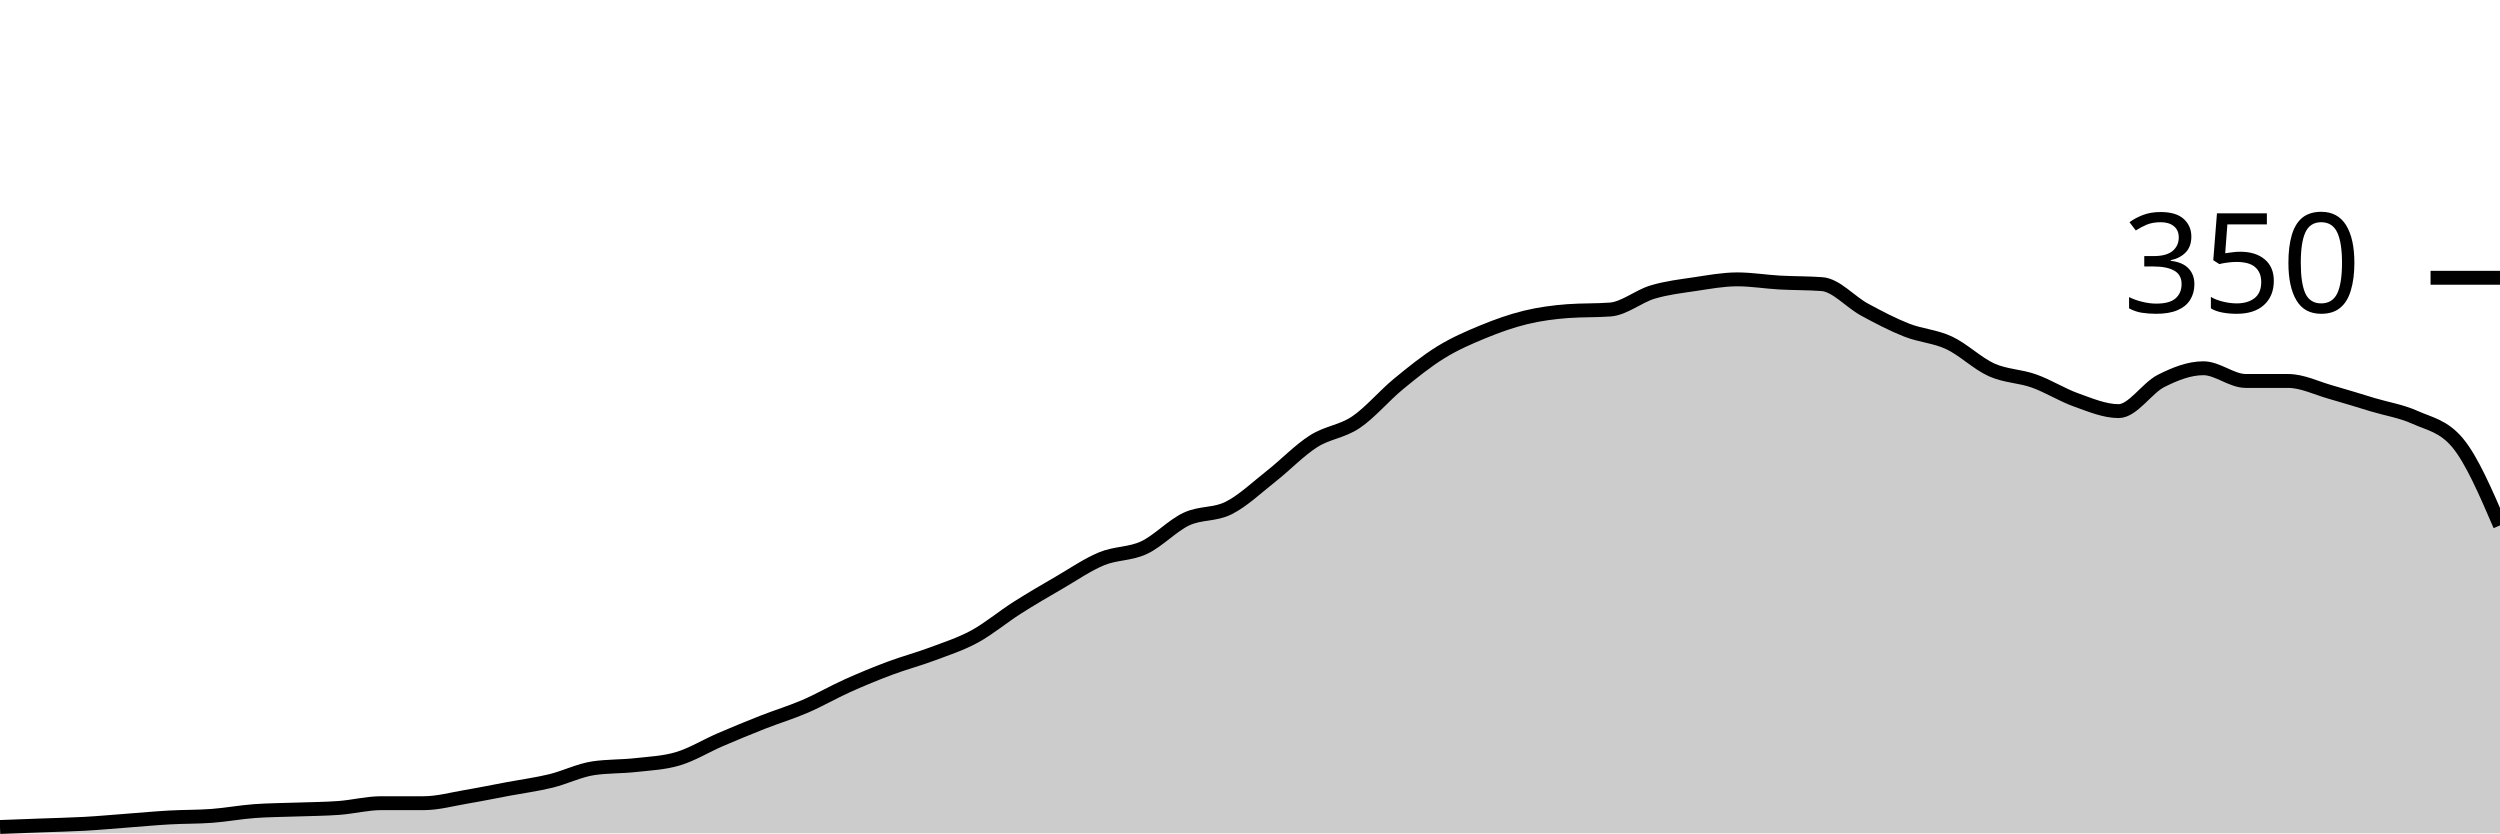
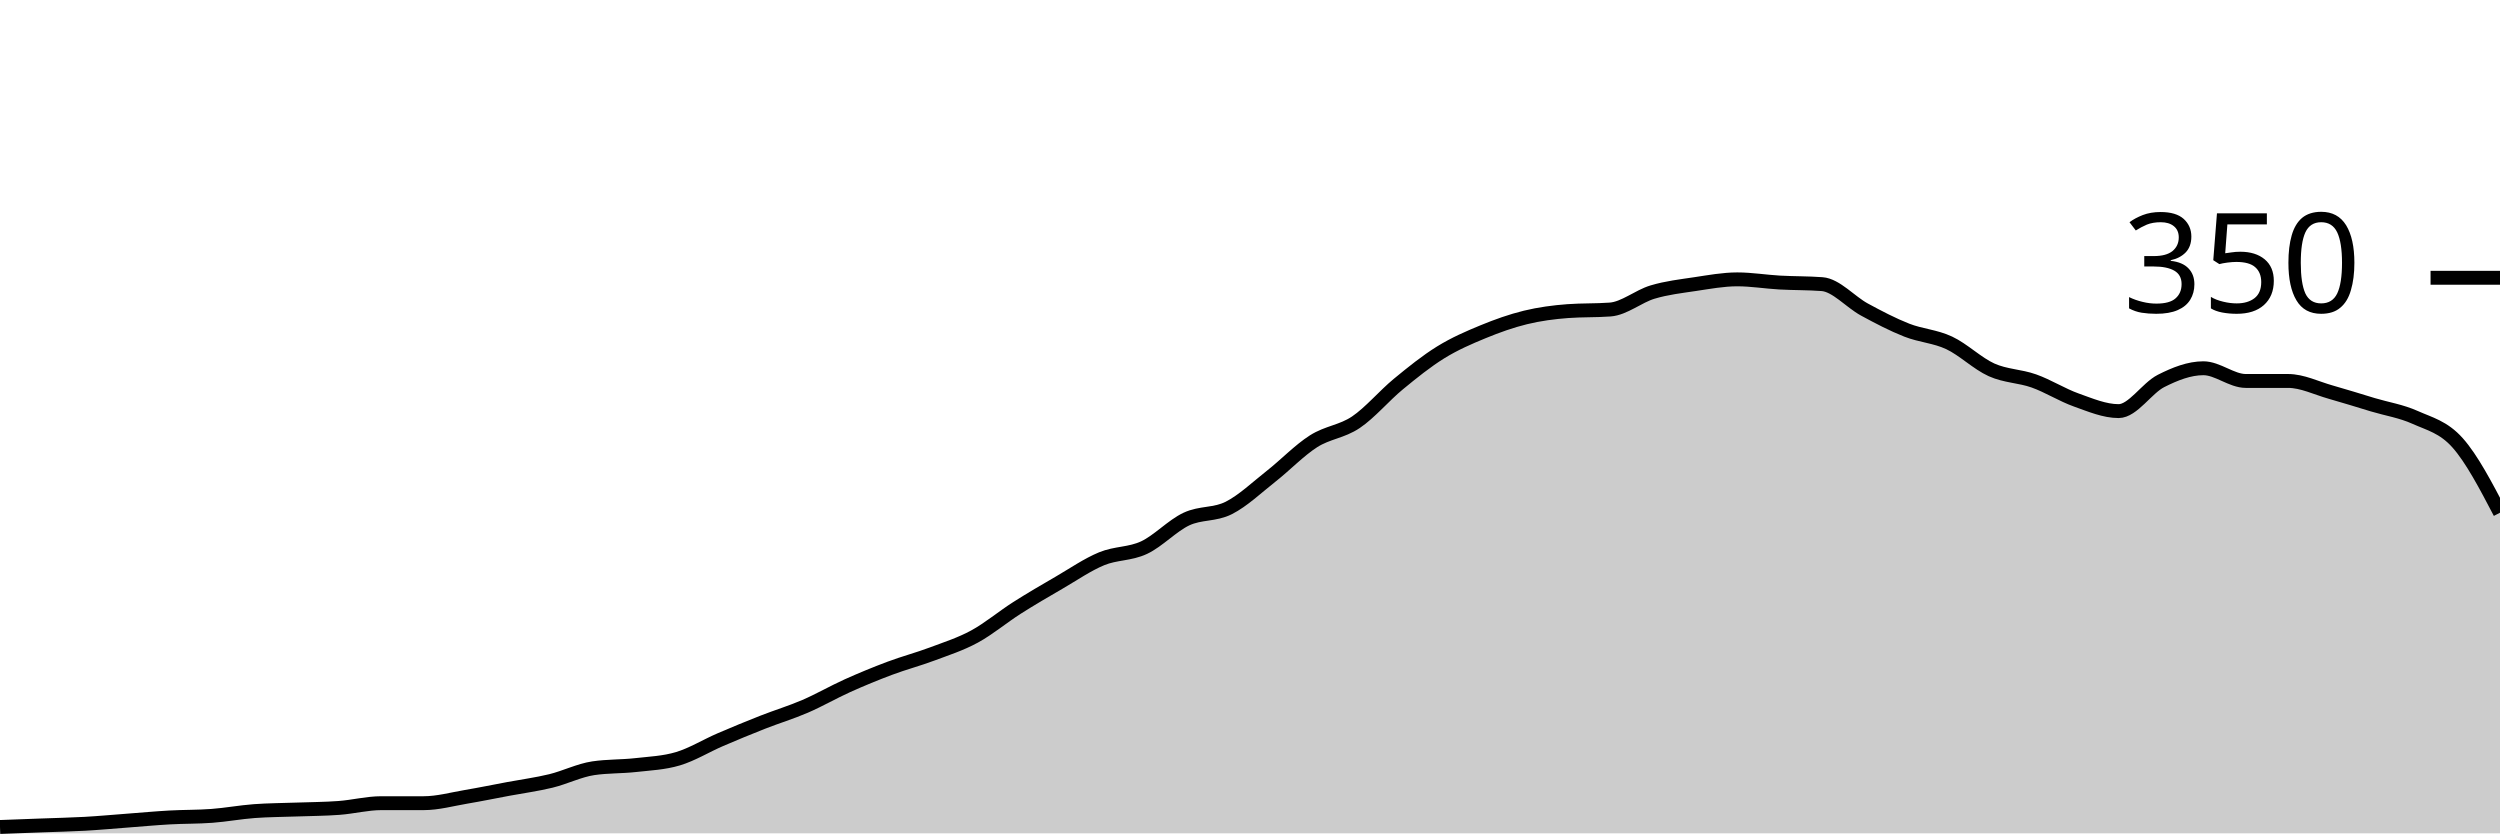
<svg xmlns="http://www.w3.org/2000/svg" viewBox="0 0 180 60">
  <g transform="translate(0,20)">
-     <path class="area" fill="rgba(0, 0, 0, 0.2)" d="M0,39.543C1.017,39.505,2.034,39.467,3.051,39.429C4.068,39.39,5.085,39.371,6.102,39.314C7.119,39.257,8.136,39.162,9.153,39.086C10.169,39.01,11.186,38.914,12.203,38.857C13.22,38.8,14.237,38.819,15.254,38.743C16.271,38.667,17.288,38.476,18.305,38.4C19.322,38.324,20.339,38.324,21.356,38.286C22.373,38.248,23.39,38.248,24.407,38.171C25.424,38.095,26.441,37.829,27.458,37.829C28.475,37.829,29.492,37.829,30.508,37.829C31.525,37.829,32.542,37.543,33.559,37.371C34.576,37.2,35.593,36.99,36.61,36.8C37.627,36.61,38.644,36.476,39.661,36.229C40.678,35.981,41.695,35.467,42.712,35.314C43.729,35.162,44.746,35.2,45.763,35.086C46.78,34.971,47.797,34.933,48.814,34.629C49.831,34.324,50.847,33.695,51.864,33.257C52.881,32.819,53.898,32.4,54.915,32C55.932,31.6,56.949,31.295,57.966,30.857C58.983,30.419,60,29.829,61.017,29.371C62.034,28.914,63.051,28.495,64.068,28.114C65.085,27.733,66.102,27.467,67.119,27.086C68.136,26.705,69.153,26.381,70.169,25.829C71.186,25.276,72.203,24.419,73.22,23.771C74.237,23.124,75.254,22.533,76.271,21.943C77.288,21.352,78.305,20.648,79.322,20.229C80.339,19.81,81.356,19.905,82.373,19.429C83.39,18.952,84.407,17.848,85.424,17.371C86.441,16.895,87.458,17.086,88.475,16.571C89.492,16.057,90.508,15.086,91.525,14.286C92.542,13.486,93.559,12.419,94.576,11.771C95.593,11.124,96.61,11.086,97.627,10.4C98.644,9.714,99.661,8.495,100.678,7.657C101.695,6.819,102.712,6,103.729,5.371C104.746,4.743,105.763,4.305,106.78,3.886C107.797,3.467,108.814,3.105,109.831,2.857C110.847,2.61,111.864,2.476,112.881,2.4C113.898,2.324,114.915,2.362,115.932,2.286C116.949,2.21,117.966,1.333,118.983,1.029C120,0.724,121.017,0.61,122.034,0.457C123.051,0.305,124.068,0.114,125.085,0.114C126.102,0.114,127.119,0.286,128.136,0.343C129.153,0.4,130.169,0.381,131.186,0.457C132.203,0.533,133.22,1.733,134.237,2.286C135.254,2.838,136.271,3.371,137.288,3.771C138.305,4.171,139.322,4.21,140.339,4.686C141.356,5.162,142.373,6.171,143.39,6.629C144.407,7.086,145.424,7.067,146.441,7.429C147.458,7.79,148.475,8.438,149.492,8.8C150.508,9.162,151.525,9.6,152.542,9.6C153.559,9.6,154.576,7.943,155.593,7.429C156.61,6.914,157.627,6.514,158.644,6.514C159.661,6.514,160.678,7.429,161.695,7.429C162.712,7.429,163.729,7.429,164.746,7.429C165.763,7.429,166.78,7.943,167.797,8.229C168.814,8.514,169.831,8.838,170.847,9.143C171.864,9.448,172.881,9.6,173.898,10.057C174.915,10.514,175.932,10.667,176.949,11.886C177.966,13.105,178.983,15.467,180,17.829L180,40C178.983,40,177.966,40,176.949,40C175.932,40,174.915,40,173.898,40C172.881,40,171.864,40,170.847,40C169.831,40,168.814,40,167.797,40C166.78,40,165.763,40,164.746,40C163.729,40,162.712,40,161.695,40C160.678,40,159.661,40,158.644,40C157.627,40,156.61,40,155.593,40C154.576,40,153.559,40,152.542,40C151.525,40,150.508,40,149.492,40C148.475,40,147.458,40,146.441,40C145.424,40,144.407,40,143.39,40C142.373,40,141.356,40,140.339,40C139.322,40,138.305,40,137.288,40C136.271,40,135.254,40,134.237,40C133.22,40,132.203,40,131.186,40C130.169,40,129.153,40,128.136,40C127.119,40,126.102,40,125.085,40C124.068,40,123.051,40,122.034,40C121.017,40,120,40,118.983,40C117.966,40,116.949,40,115.932,40C114.915,40,113.898,40,112.881,40C111.864,40,110.847,40,109.831,40C108.814,40,107.797,40,106.78,40C105.763,40,104.746,40,103.729,40C102.712,40,101.695,40,100.678,40C99.661,40,98.644,40,97.627,40C96.61,40,95.593,40,94.576,40C93.559,40,92.542,40,91.525,40C90.508,40,89.492,40,88.475,40C87.458,40,86.441,40,85.424,40C84.407,40,83.39,40,82.373,40C81.356,40,80.339,40,79.322,40C78.305,40,77.288,40,76.271,40C75.254,40,74.237,40,73.22,40C72.203,40,71.186,40,70.169,40C69.153,40,68.136,40,67.119,40C66.102,40,65.085,40,64.068,40C63.051,40,62.034,40,61.017,40C60,40,58.983,40,57.966,40C56.949,40,55.932,40,54.915,40C53.898,40,52.881,40,51.864,40C50.847,40,49.831,40,48.814,40C47.797,40,46.78,40,45.763,40C44.746,40,43.729,40,42.712,40C41.695,40,40.678,40,39.661,40C38.644,40,37.627,40,36.61,40C35.593,40,34.576,40,33.559,40C32.542,40,31.525,40,30.508,40C29.492,40,28.475,40,27.458,40C26.441,40,25.424,40,24.407,40C23.39,40,22.373,40,21.356,40C20.339,40,19.322,40,18.305,40C17.288,40,16.271,40,15.254,40C14.237,40,13.22,40,12.203,40C11.186,40,10.169,40,9.153,40C8.136,40,7.119,40,6.102,40C5.085,40,4.068,40,3.051,40C2.034,40,1.017,40,0,40Z" />
-     <path class="line" stroke="black" fill="none" d="M0,39.543C1.017,39.505,2.034,39.467,3.051,39.429C4.068,39.39,5.085,39.371,6.102,39.314C7.119,39.257,8.136,39.162,9.153,39.086C10.169,39.01,11.186,38.914,12.203,38.857C13.22,38.8,14.237,38.819,15.254,38.743C16.271,38.667,17.288,38.476,18.305,38.4C19.322,38.324,20.339,38.324,21.356,38.286C22.373,38.248,23.39,38.248,24.407,38.171C25.424,38.095,26.441,37.829,27.458,37.829C28.475,37.829,29.492,37.829,30.508,37.829C31.525,37.829,32.542,37.543,33.559,37.371C34.576,37.2,35.593,36.99,36.61,36.8C37.627,36.61,38.644,36.476,39.661,36.229C40.678,35.981,41.695,35.467,42.712,35.314C43.729,35.162,44.746,35.2,45.763,35.086C46.78,34.971,47.797,34.933,48.814,34.629C49.831,34.324,50.847,33.695,51.864,33.257C52.881,32.819,53.898,32.4,54.915,32C55.932,31.6,56.949,31.295,57.966,30.857C58.983,30.419,60,29.829,61.017,29.371C62.034,28.914,63.051,28.495,64.068,28.114C65.085,27.733,66.102,27.467,67.119,27.086C68.136,26.705,69.153,26.381,70.169,25.829C71.186,25.276,72.203,24.419,73.22,23.771C74.237,23.124,75.254,22.533,76.271,21.943C77.288,21.352,78.305,20.648,79.322,20.229C80.339,19.81,81.356,19.905,82.373,19.429C83.39,18.952,84.407,17.848,85.424,17.371C86.441,16.895,87.458,17.086,88.475,16.571C89.492,16.057,90.508,15.086,91.525,14.286C92.542,13.486,93.559,12.419,94.576,11.771C95.593,11.124,96.61,11.086,97.627,10.4C98.644,9.714,99.661,8.495,100.678,7.657C101.695,6.819,102.712,6,103.729,5.371C104.746,4.743,105.763,4.305,106.78,3.886C107.797,3.467,108.814,3.105,109.831,2.857C110.847,2.61,111.864,2.476,112.881,2.4C113.898,2.324,114.915,2.362,115.932,2.286C116.949,2.21,117.966,1.333,118.983,1.029C120,0.724,121.017,0.61,122.034,0.457C123.051,0.305,124.068,0.114,125.085,0.114C126.102,0.114,127.119,0.286,128.136,0.343C129.153,0.4,130.169,0.381,131.186,0.457C132.203,0.533,133.22,1.733,134.237,2.286C135.254,2.838,136.271,3.371,137.288,3.771C138.305,4.171,139.322,4.21,140.339,4.686C141.356,5.162,142.373,6.171,143.39,6.629C144.407,7.086,145.424,7.067,146.441,7.429C147.458,7.79,148.475,8.438,149.492,8.8C150.508,9.162,151.525,9.6,152.542,9.6C153.559,9.6,154.576,7.943,155.593,7.429C156.61,6.914,157.627,6.514,158.644,6.514C159.661,6.514,160.678,7.429,161.695,7.429C162.712,7.429,163.729,7.429,164.746,7.429C165.763,7.429,166.78,7.943,167.797,8.229C168.814,8.514,169.831,8.838,170.847,9.143C171.864,9.448,172.881,9.6,173.898,10.057C174.915,10.514,175.932,10.667,176.949,11.886C177.966,13.105,178.983,15.467,180,17.829" />
+     <path class="area" fill="rgba(0, 0, 0, 0.2)" d="M0,39.543C1.017,39.505,2.034,39.467,3.051,39.429C4.068,39.39,5.085,39.371,6.102,39.314C7.119,39.257,8.136,39.162,9.153,39.086C10.169,39.01,11.186,38.914,12.203,38.857C13.22,38.8,14.237,38.819,15.254,38.743C16.271,38.667,17.288,38.476,18.305,38.4C19.322,38.324,20.339,38.324,21.356,38.286C22.373,38.248,23.39,38.248,24.407,38.171C25.424,38.095,26.441,37.829,27.458,37.829C28.475,37.829,29.492,37.829,30.508,37.829C31.525,37.829,32.542,37.543,33.559,37.371C34.576,37.2,35.593,36.99,36.61,36.8C37.627,36.61,38.644,36.476,39.661,36.229C40.678,35.981,41.695,35.467,42.712,35.314C43.729,35.162,44.746,35.2,45.763,35.086C46.78,34.971,47.797,34.933,48.814,34.629C49.831,34.324,50.847,33.695,51.864,33.257C52.881,32.819,53.898,32.4,54.915,32C55.932,31.6,56.949,31.295,57.966,30.857C58.983,30.419,60,29.829,61.017,29.371C62.034,28.914,63.051,28.495,64.068,28.114C65.085,27.733,66.102,27.467,67.119,27.086C68.136,26.705,69.153,26.381,70.169,25.829C71.186,25.276,72.203,24.419,73.22,23.771C74.237,23.124,75.254,22.533,76.271,21.943C77.288,21.352,78.305,20.648,79.322,20.229C80.339,19.81,81.356,19.905,82.373,19.429C83.39,18.952,84.407,17.848,85.424,17.371C86.441,16.895,87.458,17.086,88.475,16.571C89.492,16.057,90.508,15.086,91.525,14.286C92.542,13.486,93.559,12.419,94.576,11.771C95.593,11.124,96.61,11.086,97.627,10.4C98.644,9.714,99.661,8.495,100.678,7.657C101.695,6.819,102.712,6,103.729,5.371C104.746,4.743,105.763,4.305,106.78,3.886C107.797,3.467,108.814,3.105,109.831,2.857C110.847,2.61,111.864,2.476,112.881,2.4C113.898,2.324,114.915,2.362,115.932,2.286C116.949,2.21,117.966,1.333,118.983,1.029C120,0.724,121.017,0.61,122.034,0.457C123.051,0.305,124.068,0.114,125.085,0.114C126.102,0.114,127.119,0.286,128.136,0.343C129.153,0.4,130.169,0.381,131.186,0.457C132.203,0.533,133.22,1.733,134.237,2.286C135.254,2.838,136.271,3.371,137.288,3.771C138.305,4.171,139.322,4.21,140.339,4.686C141.356,5.162,142.373,6.171,143.39,6.629C144.407,7.086,145.424,7.067,146.441,7.429C147.458,7.79,148.475,8.438,149.492,8.8C150.508,9.162,151.525,9.6,152.542,9.6C153.559,9.6,154.576,7.943,155.593,7.429C156.61,6.914,157.627,6.514,158.644,6.514C159.661,6.514,160.678,7.429,161.695,7.429C162.712,7.429,163.729,7.429,164.746,7.429C165.763,7.429,166.78,7.943,167.797,8.229C168.814,8.514,169.831,8.838,170.847,9.143C171.864,9.448,172.881,9.6,173.898,10.057C174.915,10.514,175.932,10.743,176.949,11.886C177.966,13.029,178.983,14.971,180,16.914L180,40C178.983,40,177.966,40,176.949,40C175.932,40,174.915,40,173.898,40C172.881,40,171.864,40,170.847,40C169.831,40,168.814,40,167.797,40C166.78,40,165.763,40,164.746,40C163.729,40,162.712,40,161.695,40C160.678,40,159.661,40,158.644,40C157.627,40,156.61,40,155.593,40C154.576,40,153.559,40,152.542,40C151.525,40,150.508,40,149.492,40C148.475,40,147.458,40,146.441,40C145.424,40,144.407,40,143.39,40C142.373,40,141.356,40,140.339,40C139.322,40,138.305,40,137.288,40C136.271,40,135.254,40,134.237,40C133.22,40,132.203,40,131.186,40C130.169,40,129.153,40,128.136,40C127.119,40,126.102,40,125.085,40C124.068,40,123.051,40,122.034,40C121.017,40,120,40,118.983,40C117.966,40,116.949,40,115.932,40C114.915,40,113.898,40,112.881,40C111.864,40,110.847,40,109.831,40C108.814,40,107.797,40,106.78,40C105.763,40,104.746,40,103.729,40C102.712,40,101.695,40,100.678,40C99.661,40,98.644,40,97.627,40C96.61,40,95.593,40,94.576,40C93.559,40,92.542,40,91.525,40C90.508,40,89.492,40,88.475,40C87.458,40,86.441,40,85.424,40C84.407,40,83.39,40,82.373,40C81.356,40,80.339,40,79.322,40C78.305,40,77.288,40,76.271,40C75.254,40,74.237,40,73.22,40C72.203,40,71.186,40,70.169,40C69.153,40,68.136,40,67.119,40C66.102,40,65.085,40,64.068,40C63.051,40,62.034,40,61.017,40C60,40,58.983,40,57.966,40C56.949,40,55.932,40,54.915,40C53.898,40,52.881,40,51.864,40C50.847,40,49.831,40,48.814,40C47.797,40,46.78,40,45.763,40C44.746,40,43.729,40,42.712,40C41.695,40,40.678,40,39.661,40C38.644,40,37.627,40,36.61,40C35.593,40,34.576,40,33.559,40C32.542,40,31.525,40,30.508,40C29.492,40,28.475,40,27.458,40C26.441,40,25.424,40,24.407,40C23.39,40,22.373,40,21.356,40C20.339,40,19.322,40,18.305,40C17.288,40,16.271,40,15.254,40C14.237,40,13.22,40,12.203,40C11.186,40,10.169,40,9.153,40C8.136,40,7.119,40,6.102,40C5.085,40,4.068,40,3.051,40C2.034,40,1.017,40,0,40Z" />
+     <path class="line" stroke="black" fill="none" d="M0,39.543C1.017,39.505,2.034,39.467,3.051,39.429C4.068,39.39,5.085,39.371,6.102,39.314C7.119,39.257,8.136,39.162,9.153,39.086C10.169,39.01,11.186,38.914,12.203,38.857C13.22,38.8,14.237,38.819,15.254,38.743C16.271,38.667,17.288,38.476,18.305,38.4C19.322,38.324,20.339,38.324,21.356,38.286C22.373,38.248,23.39,38.248,24.407,38.171C25.424,38.095,26.441,37.829,27.458,37.829C28.475,37.829,29.492,37.829,30.508,37.829C31.525,37.829,32.542,37.543,33.559,37.371C34.576,37.2,35.593,36.99,36.61,36.8C37.627,36.61,38.644,36.476,39.661,36.229C40.678,35.981,41.695,35.467,42.712,35.314C43.729,35.162,44.746,35.2,45.763,35.086C46.78,34.971,47.797,34.933,48.814,34.629C49.831,34.324,50.847,33.695,51.864,33.257C52.881,32.819,53.898,32.4,54.915,32C55.932,31.6,56.949,31.295,57.966,30.857C58.983,30.419,60,29.829,61.017,29.371C62.034,28.914,63.051,28.495,64.068,28.114C65.085,27.733,66.102,27.467,67.119,27.086C68.136,26.705,69.153,26.381,70.169,25.829C71.186,25.276,72.203,24.419,73.22,23.771C74.237,23.124,75.254,22.533,76.271,21.943C77.288,21.352,78.305,20.648,79.322,20.229C80.339,19.81,81.356,19.905,82.373,19.429C83.39,18.952,84.407,17.848,85.424,17.371C86.441,16.895,87.458,17.086,88.475,16.571C89.492,16.057,90.508,15.086,91.525,14.286C92.542,13.486,93.559,12.419,94.576,11.771C95.593,11.124,96.61,11.086,97.627,10.4C98.644,9.714,99.661,8.495,100.678,7.657C101.695,6.819,102.712,6,103.729,5.371C104.746,4.743,105.763,4.305,106.78,3.886C107.797,3.467,108.814,3.105,109.831,2.857C110.847,2.61,111.864,2.476,112.881,2.4C113.898,2.324,114.915,2.362,115.932,2.286C116.949,2.21,117.966,1.333,118.983,1.029C120,0.724,121.017,0.61,122.034,0.457C123.051,0.305,124.068,0.114,125.085,0.114C126.102,0.114,127.119,0.286,128.136,0.343C129.153,0.4,130.169,0.381,131.186,0.457C132.203,0.533,133.22,1.733,134.237,2.286C135.254,2.838,136.271,3.371,137.288,3.771C138.305,4.171,139.322,4.21,140.339,4.686C141.356,5.162,142.373,6.171,143.39,6.629C144.407,7.086,145.424,7.067,146.441,7.429C147.458,7.79,148.475,8.438,149.492,8.8C150.508,9.162,151.525,9.6,152.542,9.6C153.559,9.6,154.576,7.943,155.593,7.429C156.61,6.914,157.627,6.514,158.644,6.514C159.661,6.514,160.678,7.429,161.695,7.429C162.712,7.429,163.729,7.429,164.746,7.429C165.763,7.429,166.78,7.943,167.797,8.229C168.814,8.514,169.831,8.838,170.847,9.143C171.864,9.448,172.881,9.6,173.898,10.057C174.915,10.514,175.932,10.743,176.949,11.886C177.966,13.029,178.983,14.971,180,16.914" />
    <path class="axis-ceiling" stroke-width="1" stroke="black" fill="none" d="M175,0L180,0" />
    <text class="axis-ceiling-label" font-family="sans-serif" text-anchor="end" font-size="10px" x="170" y="2.5">350</text>
  </g>
</svg>
